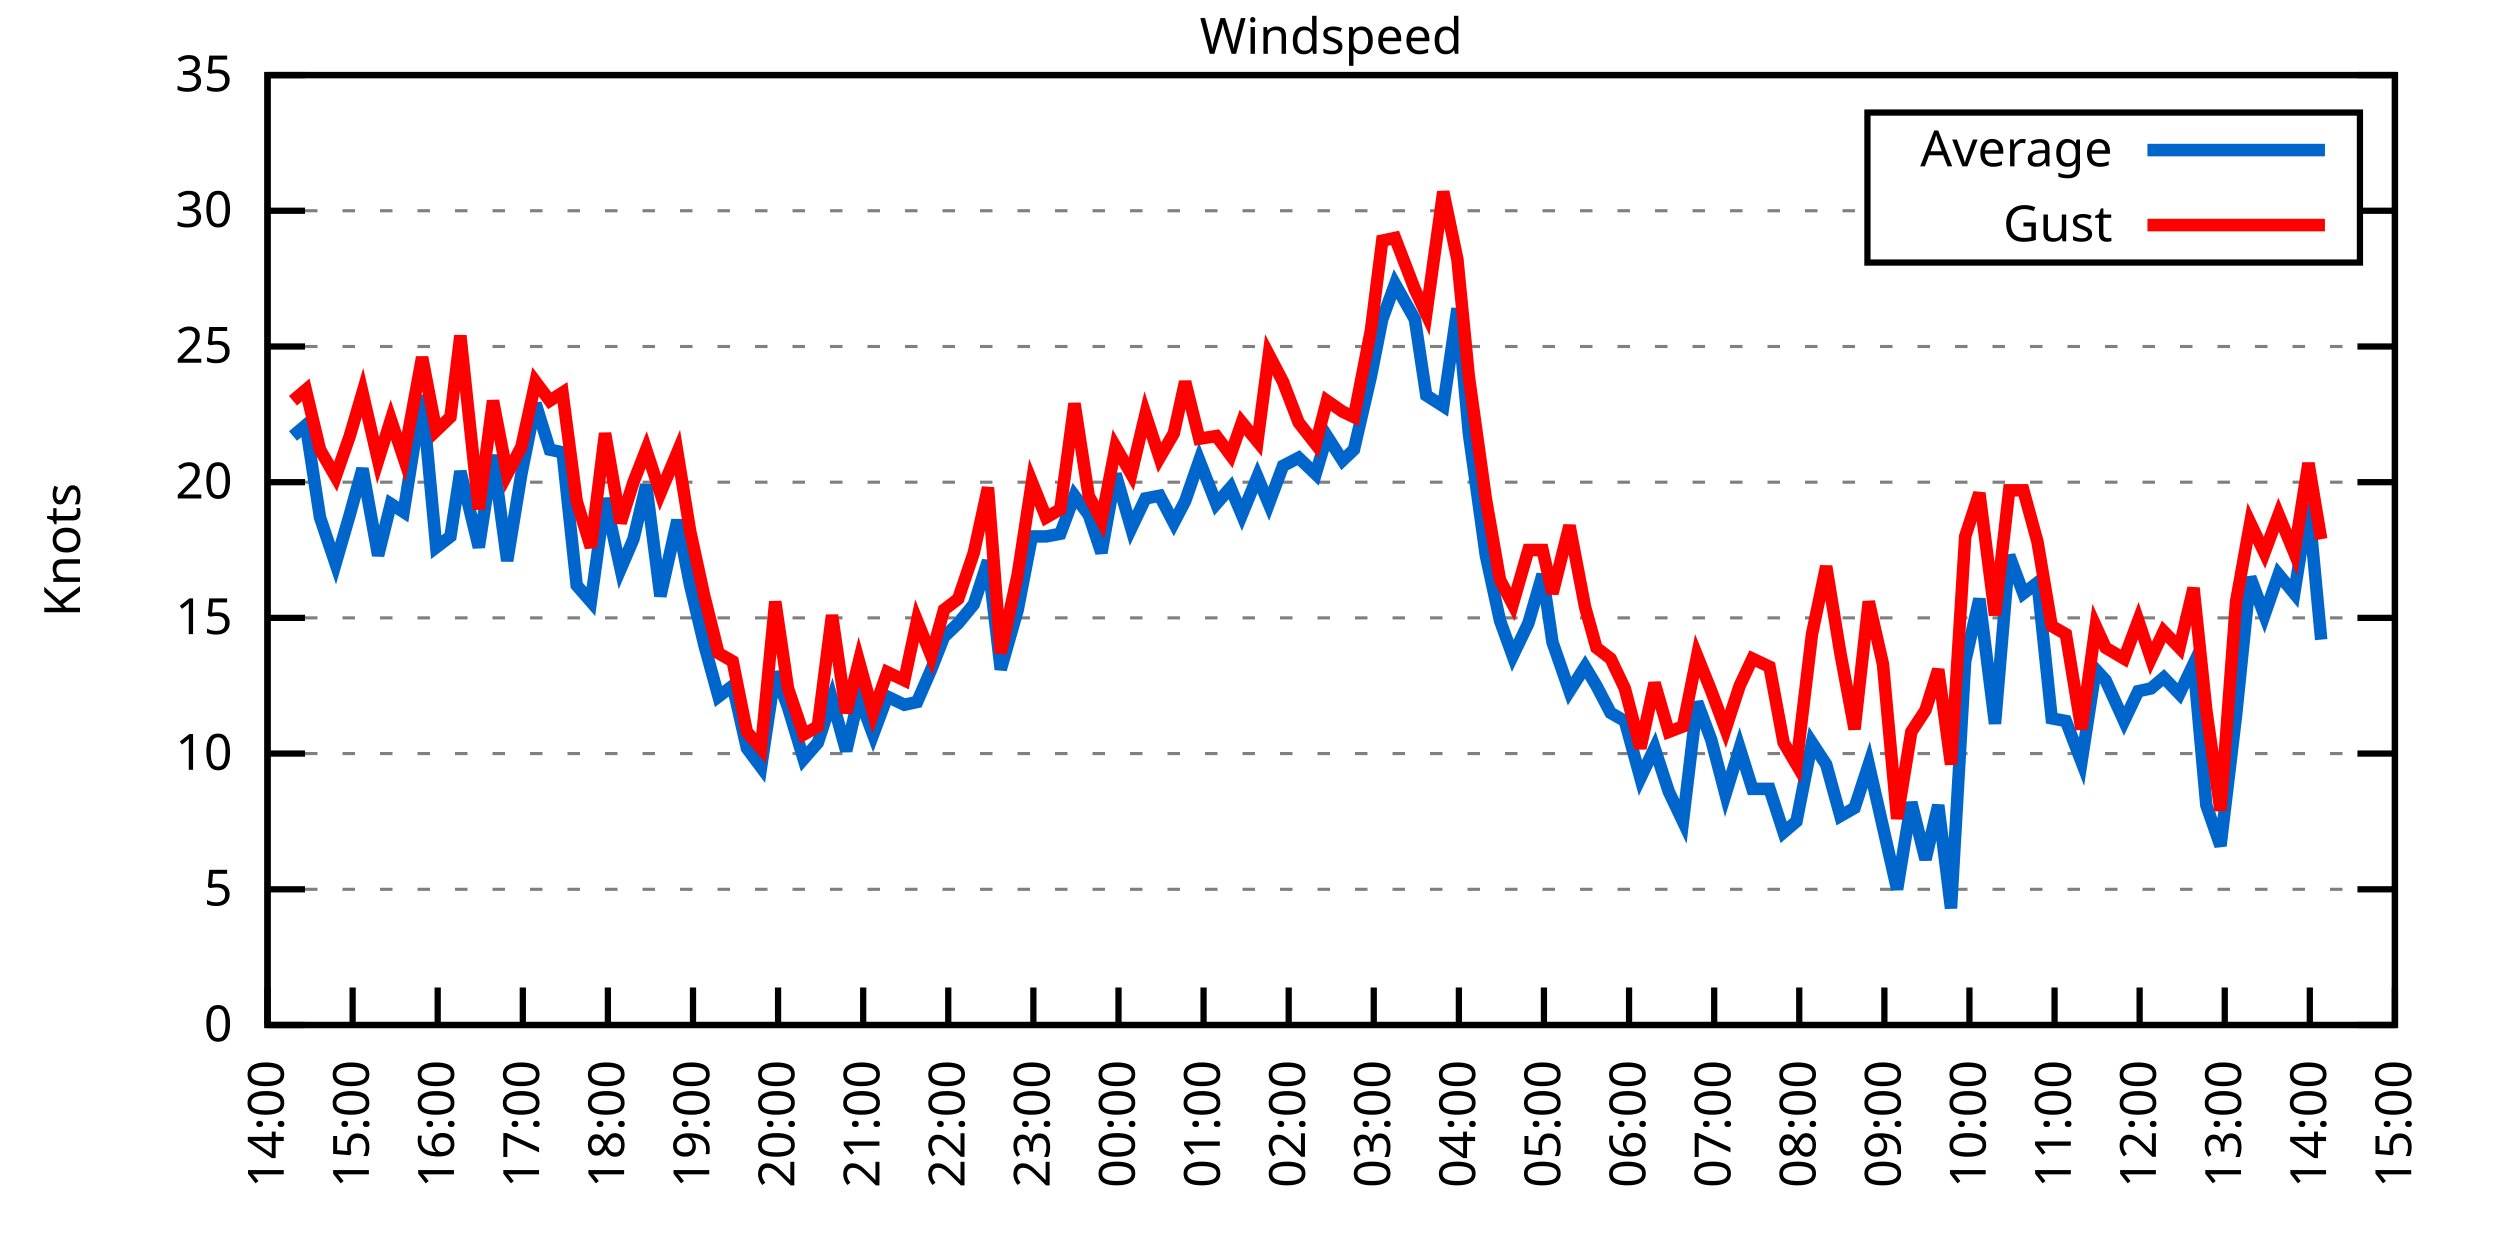
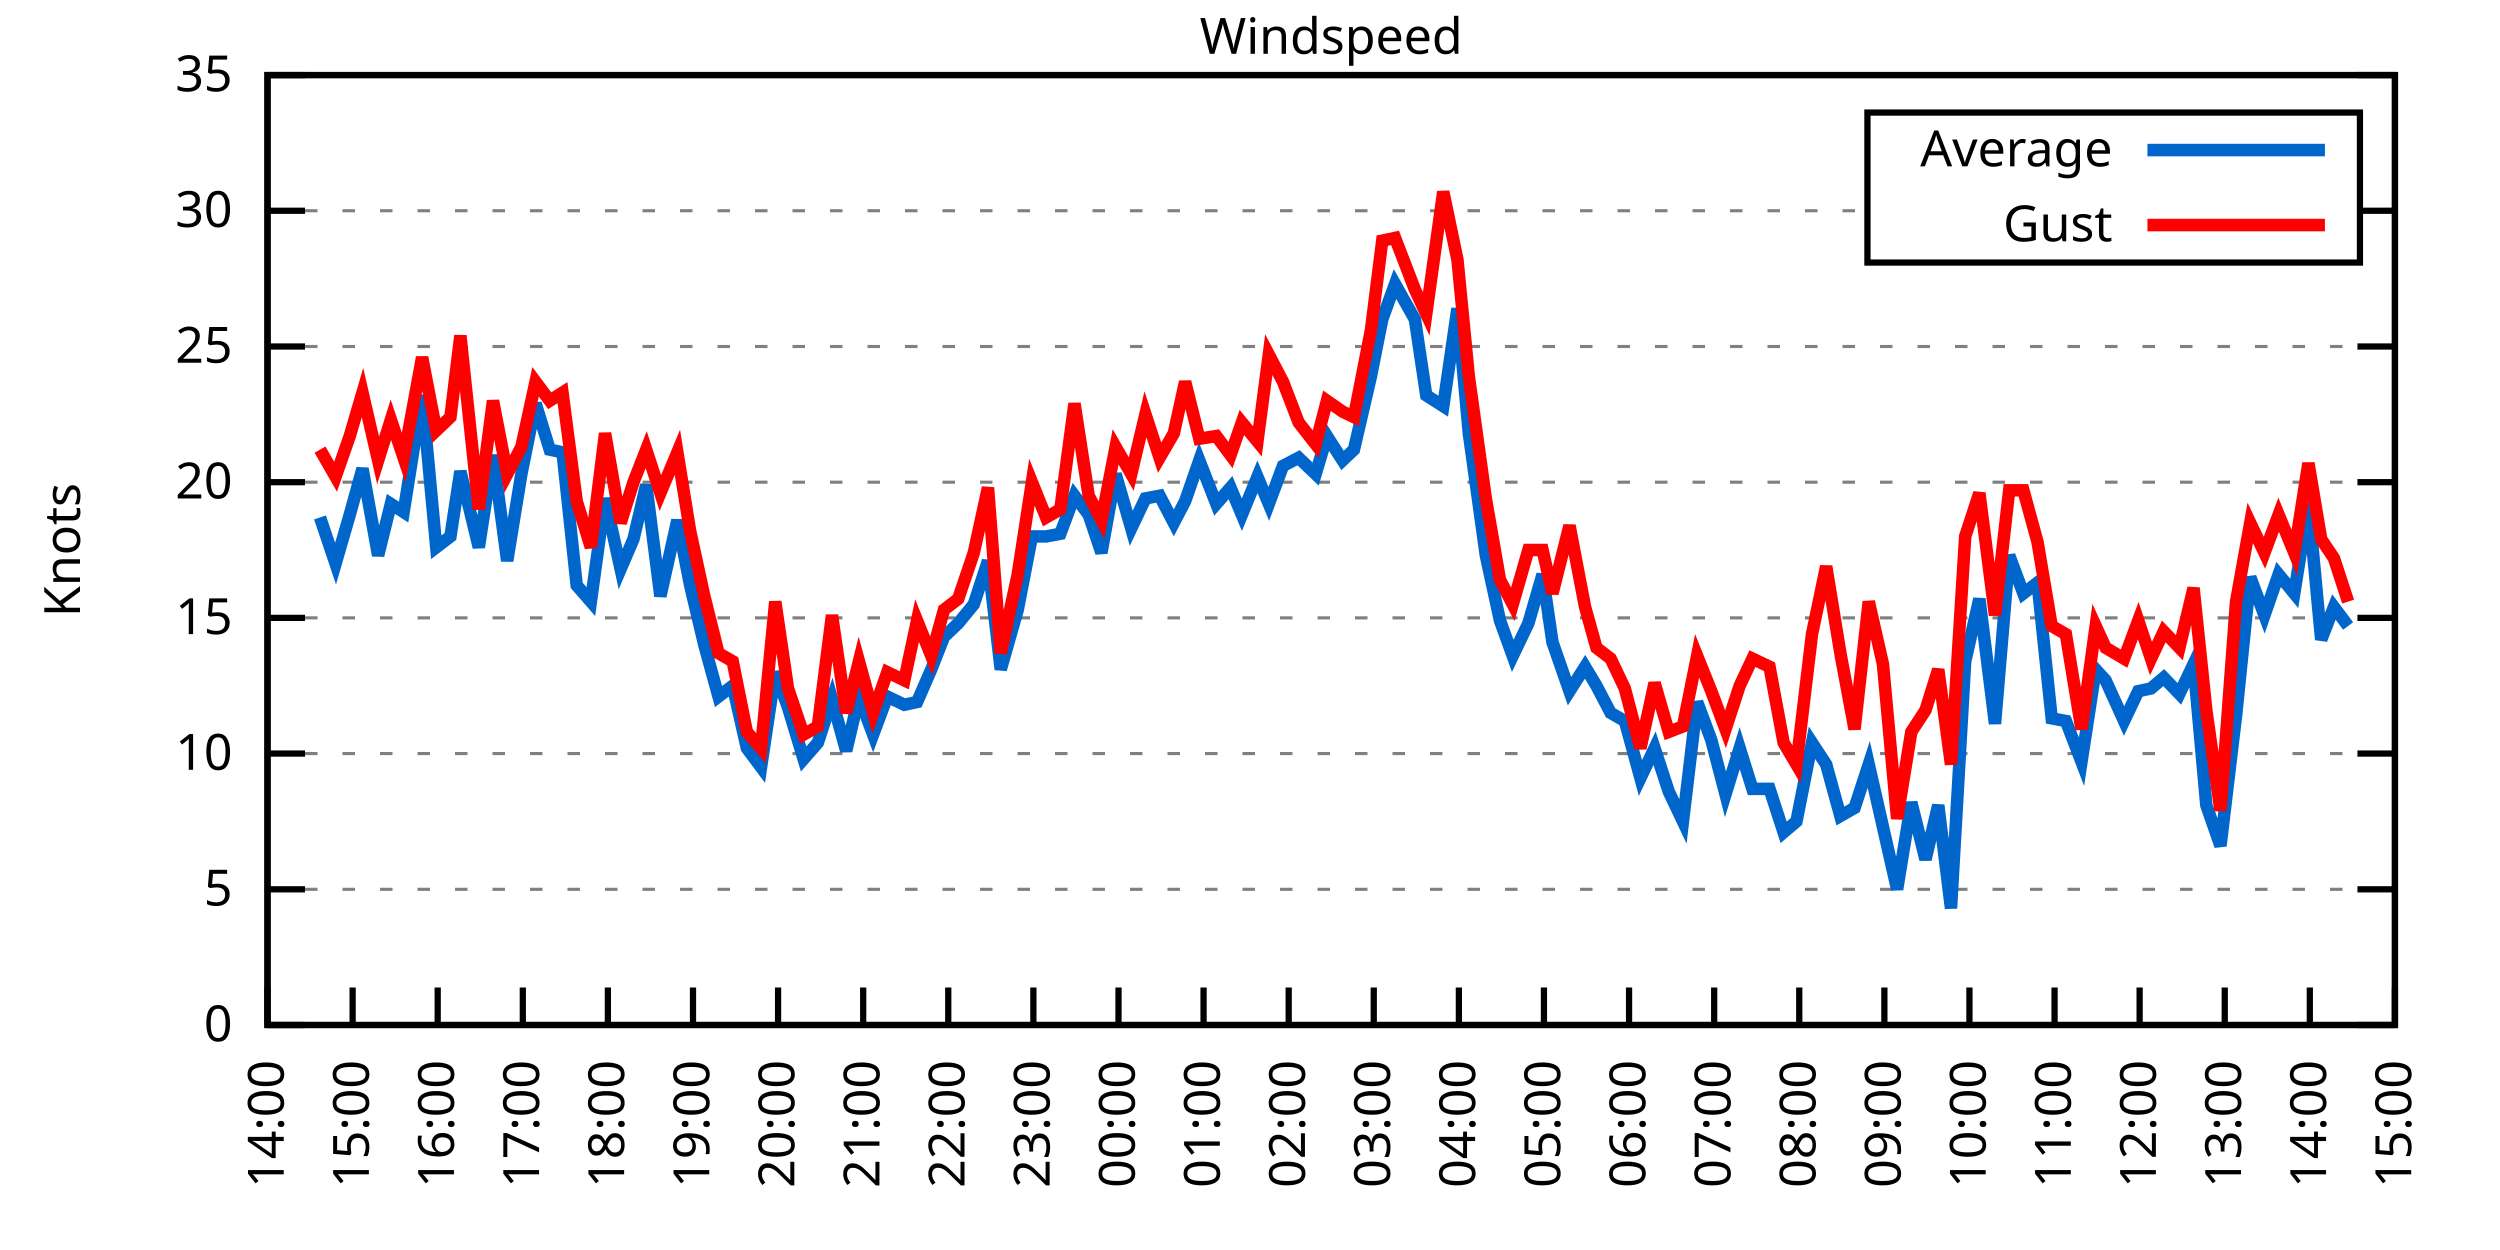
<svg xmlns="http://www.w3.org/2000/svg" xmlns:xlink="http://www.w3.org/1999/xlink" width="400" height="200" viewBox="0 0 400 200">
  <g id="gnuplot_canvas">
    <rect x="0" y="0" width="400" height="200" fill="none" />
    <defs>
      <circle id="gpDot" r="0.5" stroke-width="0.5" stroke="currentColor" />
      <path id="gpPt0" stroke-width="0.333" stroke="currentColor" d="M-1,0 h2 M0,-1 v2" />
      <path id="gpPt1" stroke-width="0.333" stroke="currentColor" d="M-1,-1 L1,1 M1,-1 L-1,1" />
      <path id="gpPt2" stroke-width="0.333" stroke="currentColor" d="M-1,0 L1,0 M0,-1 L0,1 M-1,-1 L1,1 M-1,1 L1,-1" />
      <rect id="gpPt3" stroke-width="0.333" stroke="currentColor" x="-1" y="-1" width="2" height="2" />
      <rect id="gpPt4" stroke-width="0.333" stroke="currentColor" fill="currentColor" x="-1" y="-1" width="2" height="2" />
      <circle id="gpPt5" stroke-width="0.333" stroke="currentColor" cx="0" cy="0" r="1" />
      <use xlink:href="#gpPt5" id="gpPt6" fill="currentColor" stroke="none" />
      <path id="gpPt7" stroke-width="0.333" stroke="currentColor" d="M0,-1.33 L-1.33,0.67 L1.33,0.67 z" />
      <use xlink:href="#gpPt7" id="gpPt8" fill="currentColor" stroke="none" />
      <use xlink:href="#gpPt7" id="gpPt9" stroke="currentColor" transform="rotate(180)" />
      <use xlink:href="#gpPt9" id="gpPt10" fill="currentColor" stroke="none" />
      <use xlink:href="#gpPt3" id="gpPt11" stroke="currentColor" transform="rotate(45)" />
      <use xlink:href="#gpPt11" id="gpPt12" fill="currentColor" stroke="none" />
      <path id="gpPt13" stroke-width="0.333" stroke="currentColor" d="M0,1.330 L1.265,0.411 L0.782,-1.067 L-0.782,-1.076 L-1.265,0.411 z" />
      <use xlink:href="#gpPt13" id="gpPt14" fill="currentColor" stroke="none" />
      <filter id="textbox" filterUnits="objectBoundingBox" x="0" y="0" height="1" width="1">
        <feFlood flood-color="white" flood-opacity="1" result="bgnd" />
        <feComposite in="SourceGraphic" in2="bgnd" operator="atop" />
      </filter>
      <filter id="greybox" filterUnits="objectBoundingBox" x="0" y="0" height="1" width="1">
        <feFlood flood-color="lightgrey" flood-opacity="1" result="grey" />
        <feComposite in="SourceGraphic" in2="grey" operator="atop" />
      </filter>
    </defs>
    <g fill="none" color="white" stroke="currentColor" stroke-width="1.00" stroke-linecap="butt" stroke-linejoin="miter">
</g>
    <g fill="none" color="black" stroke="currentColor" stroke-width="1.00" stroke-linecap="butt" stroke-linejoin="miter">
      <g stroke="none" shape-rendering="crispEdges">
        <polygon fill="rgb(255, 255, 255)" points="42.80,164.00 383.18,164.00 383.18,12.02 42.80,12.02 " />
      </g>
    </g>
    <g fill="none" color="black" stroke="currentColor" stroke-width="1.00" stroke-linecap="butt" stroke-linejoin="miter">
</g>
    <g fill="none" color="black" stroke="black" stroke-width="0.50" stroke-linecap="butt" stroke-linejoin="miter">
</g>
    <g fill="none" color="gray" stroke="currentColor" stroke-width="0.50" stroke-linecap="butt" stroke-linejoin="miter">
      <path stroke="gray" stroke-dasharray="2,4" class="gridline" d="M42.80,164.00 L383.19,164.00  " />
    </g>
    <g fill="none" color="gray" stroke="gray" stroke-width="1.00" stroke-linecap="butt" stroke-linejoin="miter">
</g>
    <g fill="none" color="black" stroke="currentColor" stroke-width="1.00" stroke-linecap="butt" stroke-linejoin="miter">
      <path stroke="black" d="M42.80,164.00 L48.80,164.00 M383.19,164.00 L377.19,164.00  " />
      <g transform="translate(37.20,166.60)" stroke="none" fill="black" font-family="Sans" font-size="8.00" text-anchor="end">
        <text>
          <tspan font-family="Sans"> 0</tspan>
        </text>
      </g>
    </g>
    <g fill="none" color="black" stroke="currentColor" stroke-width="1.00" stroke-linecap="butt" stroke-linejoin="miter">
</g>
    <g fill="none" color="black" stroke="black" stroke-width="0.50" stroke-linecap="butt" stroke-linejoin="miter">
</g>
    <g fill="none" color="gray" stroke="currentColor" stroke-width="0.50" stroke-linecap="butt" stroke-linejoin="miter">
      <path stroke="gray" stroke-dasharray="2,4" class="gridline" d="M42.80,142.29 L383.19,142.29  " />
    </g>
    <g fill="none" color="gray" stroke="gray" stroke-width="1.00" stroke-linecap="butt" stroke-linejoin="miter">
</g>
    <g fill="none" color="black" stroke="currentColor" stroke-width="1.00" stroke-linecap="butt" stroke-linejoin="miter">
      <path stroke="black" d="M42.80,142.29 L48.80,142.29 M383.19,142.29 L377.19,142.29  " />
      <g transform="translate(37.20,144.89)" stroke="none" fill="black" font-family="Sans" font-size="8.00" text-anchor="end">
        <text>
          <tspan font-family="Sans"> 5</tspan>
        </text>
      </g>
    </g>
    <g fill="none" color="black" stroke="currentColor" stroke-width="1.00" stroke-linecap="butt" stroke-linejoin="miter">
</g>
    <g fill="none" color="black" stroke="black" stroke-width="0.50" stroke-linecap="butt" stroke-linejoin="miter">
</g>
    <g fill="none" color="gray" stroke="currentColor" stroke-width="0.50" stroke-linecap="butt" stroke-linejoin="miter">
      <path stroke="gray" stroke-dasharray="2,4" class="gridline" d="M42.80,120.57 L383.19,120.57  " />
    </g>
    <g fill="none" color="gray" stroke="gray" stroke-width="1.00" stroke-linecap="butt" stroke-linejoin="miter">
</g>
    <g fill="none" color="black" stroke="currentColor" stroke-width="1.00" stroke-linecap="butt" stroke-linejoin="miter">
      <path stroke="black" d="M42.80,120.57 L48.80,120.57 M383.19,120.57 L377.19,120.57  " />
      <g transform="translate(37.20,123.17)" stroke="none" fill="black" font-family="Sans" font-size="8.00" text-anchor="end">
        <text>
          <tspan font-family="Sans"> 10</tspan>
        </text>
      </g>
    </g>
    <g fill="none" color="black" stroke="currentColor" stroke-width="1.00" stroke-linecap="butt" stroke-linejoin="miter">
</g>
    <g fill="none" color="black" stroke="black" stroke-width="0.50" stroke-linecap="butt" stroke-linejoin="miter">
</g>
    <g fill="none" color="gray" stroke="currentColor" stroke-width="0.50" stroke-linecap="butt" stroke-linejoin="miter">
      <path stroke="gray" stroke-dasharray="2,4" class="gridline" d="M42.80,98.86 L383.19,98.86  " />
    </g>
    <g fill="none" color="gray" stroke="gray" stroke-width="1.00" stroke-linecap="butt" stroke-linejoin="miter">
</g>
    <g fill="none" color="black" stroke="currentColor" stroke-width="1.00" stroke-linecap="butt" stroke-linejoin="miter">
      <path stroke="black" d="M42.80,98.86 L48.80,98.86 M383.19,98.86 L377.19,98.86  " />
      <g transform="translate(37.20,101.46)" stroke="none" fill="black" font-family="Sans" font-size="8.00" text-anchor="end">
        <text>
          <tspan font-family="Sans"> 15</tspan>
        </text>
      </g>
    </g>
    <g fill="none" color="black" stroke="currentColor" stroke-width="1.00" stroke-linecap="butt" stroke-linejoin="miter">
</g>
    <g fill="none" color="black" stroke="black" stroke-width="0.50" stroke-linecap="butt" stroke-linejoin="miter">
</g>
    <g fill="none" color="gray" stroke="currentColor" stroke-width="0.50" stroke-linecap="butt" stroke-linejoin="miter">
      <path stroke="gray" stroke-dasharray="2,4" class="gridline" d="M42.80,77.15 L383.19,77.15  " />
    </g>
    <g fill="none" color="gray" stroke="gray" stroke-width="1.00" stroke-linecap="butt" stroke-linejoin="miter">
</g>
    <g fill="none" color="black" stroke="currentColor" stroke-width="1.00" stroke-linecap="butt" stroke-linejoin="miter">
      <path stroke="black" d="M42.80,77.15 L48.80,77.15 M383.19,77.15 L377.19,77.15  " />
      <g transform="translate(37.20,79.75)" stroke="none" fill="black" font-family="Sans" font-size="8.00" text-anchor="end">
        <text>
          <tspan font-family="Sans"> 20</tspan>
        </text>
      </g>
    </g>
    <g fill="none" color="black" stroke="currentColor" stroke-width="1.00" stroke-linecap="butt" stroke-linejoin="miter">
</g>
    <g fill="none" color="black" stroke="black" stroke-width="0.50" stroke-linecap="butt" stroke-linejoin="miter">
</g>
    <g fill="none" color="gray" stroke="currentColor" stroke-width="0.50" stroke-linecap="butt" stroke-linejoin="miter">
      <path stroke="gray" stroke-dasharray="2,4" class="gridline" d="M42.80,55.44 L383.19,55.44  " />
    </g>
    <g fill="none" color="gray" stroke="gray" stroke-width="1.00" stroke-linecap="butt" stroke-linejoin="miter">
</g>
    <g fill="none" color="black" stroke="currentColor" stroke-width="1.00" stroke-linecap="butt" stroke-linejoin="miter">
      <path stroke="black" d="M42.80,55.44 L48.80,55.44 M383.19,55.44 L377.19,55.44  " />
      <g transform="translate(37.20,58.04)" stroke="none" fill="black" font-family="Sans" font-size="8.00" text-anchor="end">
        <text>
          <tspan font-family="Sans"> 25</tspan>
        </text>
      </g>
    </g>
    <g fill="none" color="black" stroke="currentColor" stroke-width="1.00" stroke-linecap="butt" stroke-linejoin="miter">
</g>
    <g fill="none" color="black" stroke="black" stroke-width="0.50" stroke-linecap="butt" stroke-linejoin="miter">
</g>
    <g fill="none" color="gray" stroke="currentColor" stroke-width="0.50" stroke-linecap="butt" stroke-linejoin="miter">
      <path stroke="gray" stroke-dasharray="2,4" class="gridline" d="M42.80,33.72 L298.79,33.72 M377.59,33.72 L383.19,33.72  " />
    </g>
    <g fill="none" color="gray" stroke="gray" stroke-width="1.00" stroke-linecap="butt" stroke-linejoin="miter">
</g>
    <g fill="none" color="black" stroke="currentColor" stroke-width="1.00" stroke-linecap="butt" stroke-linejoin="miter">
      <path stroke="black" d="M42.80,33.72 L48.80,33.72 M383.19,33.72 L377.19,33.72  " />
      <g transform="translate(37.20,36.32)" stroke="none" fill="black" font-family="Sans" font-size="8.00" text-anchor="end">
        <text>
          <tspan font-family="Sans"> 30</tspan>
        </text>
      </g>
    </g>
    <g fill="none" color="black" stroke="currentColor" stroke-width="1.00" stroke-linecap="butt" stroke-linejoin="miter">
</g>
    <g fill="none" color="black" stroke="black" stroke-width="0.50" stroke-linecap="butt" stroke-linejoin="miter">
</g>
    <g fill="none" color="gray" stroke="currentColor" stroke-width="0.50" stroke-linecap="butt" stroke-linejoin="miter">
      <path stroke="gray" stroke-dasharray="2,4" class="gridline" d="M42.80,12.01 L383.19,12.01  " />
    </g>
    <g fill="none" color="gray" stroke="gray" stroke-width="1.00" stroke-linecap="butt" stroke-linejoin="miter">
</g>
    <g fill="none" color="black" stroke="currentColor" stroke-width="1.00" stroke-linecap="butt" stroke-linejoin="miter">
      <path stroke="black" d="M42.80,12.01 L48.80,12.01 M383.19,12.01 L377.19,12.01  " />
      <g transform="translate(37.20,14.61)" stroke="none" fill="black" font-family="Sans" font-size="8.00" text-anchor="end">
        <text>
          <tspan font-family="Sans"> 35</tspan>
        </text>
      </g>
    </g>
    <g fill="none" color="black" stroke="currentColor" stroke-width="1.00" stroke-linecap="butt" stroke-linejoin="miter">
      <path stroke="black" d="M42.80,164.00 L42.80,158.00  " />
      <g transform="translate(45.40,169.60) rotate(270.00)" stroke="none" fill="black" font-family="Sans" font-size="8.00" text-anchor="end">
        <text>
          <tspan font-family="Sans">14:00</tspan>
        </text>
      </g>
    </g>
    <g fill="none" color="black" stroke="currentColor" stroke-width="1.00" stroke-linecap="butt" stroke-linejoin="miter">
      <path stroke="black" d="M56.42,164.00 L56.42,158.00  " />
      <g transform="translate(59.02,169.60) rotate(270.00)" stroke="none" fill="black" font-family="Sans" font-size="8.00" text-anchor="end">
        <text>
          <tspan font-family="Sans">15:00</tspan>
        </text>
      </g>
    </g>
    <g fill="none" color="black" stroke="currentColor" stroke-width="1.00" stroke-linecap="butt" stroke-linejoin="miter">
      <path stroke="black" d="M70.03,164.00 L70.03,158.00  " />
      <g transform="translate(72.63,169.60) rotate(270.00)" stroke="none" fill="black" font-family="Sans" font-size="8.00" text-anchor="end">
        <text>
          <tspan font-family="Sans">16:00</tspan>
        </text>
      </g>
    </g>
    <g fill="none" color="black" stroke="currentColor" stroke-width="1.00" stroke-linecap="butt" stroke-linejoin="miter">
      <path stroke="black" d="M83.65,164.00 L83.65,158.00  " />
      <g transform="translate(86.25,169.60) rotate(270.00)" stroke="none" fill="black" font-family="Sans" font-size="8.00" text-anchor="end">
        <text>
          <tspan font-family="Sans">17:00</tspan>
        </text>
      </g>
    </g>
    <g fill="none" color="black" stroke="currentColor" stroke-width="1.00" stroke-linecap="butt" stroke-linejoin="miter">
      <path stroke="black" d="M97.26,164.00 L97.26,158.00  " />
      <g transform="translate(99.86,169.60) rotate(270.00)" stroke="none" fill="black" font-family="Sans" font-size="8.00" text-anchor="end">
        <text>
          <tspan font-family="Sans">18:00</tspan>
        </text>
      </g>
    </g>
    <g fill="none" color="black" stroke="currentColor" stroke-width="1.00" stroke-linecap="butt" stroke-linejoin="miter">
      <path stroke="black" d="M110.88,164.00 L110.88,158.00  " />
      <g transform="translate(113.48,169.60) rotate(270.00)" stroke="none" fill="black" font-family="Sans" font-size="8.00" text-anchor="end">
        <text>
          <tspan font-family="Sans">19:00</tspan>
        </text>
      </g>
    </g>
    <g fill="none" color="black" stroke="currentColor" stroke-width="1.00" stroke-linecap="butt" stroke-linejoin="miter">
      <path stroke="black" d="M124.49,164.00 L124.49,158.00  " />
      <g transform="translate(127.09,169.60) rotate(270.00)" stroke="none" fill="black" font-family="Sans" font-size="8.00" text-anchor="end">
        <text>
          <tspan font-family="Sans">20:00</tspan>
        </text>
      </g>
    </g>
    <g fill="none" color="black" stroke="currentColor" stroke-width="1.00" stroke-linecap="butt" stroke-linejoin="miter">
      <path stroke="black" d="M138.11,164.00 L138.11,158.00  " />
      <g transform="translate(140.71,169.60) rotate(270.00)" stroke="none" fill="black" font-family="Sans" font-size="8.00" text-anchor="end">
        <text>
          <tspan font-family="Sans">21:00</tspan>
        </text>
      </g>
    </g>
    <g fill="none" color="black" stroke="currentColor" stroke-width="1.00" stroke-linecap="butt" stroke-linejoin="miter">
      <path stroke="black" d="M151.72,164.00 L151.72,158.00  " />
      <g transform="translate(154.32,169.60) rotate(270.00)" stroke="none" fill="black" font-family="Sans" font-size="8.00" text-anchor="end">
        <text>
          <tspan font-family="Sans">22:00</tspan>
        </text>
      </g>
    </g>
    <g fill="none" color="black" stroke="currentColor" stroke-width="1.00" stroke-linecap="butt" stroke-linejoin="miter">
      <path stroke="black" d="M165.34,164.00 L165.34,158.00  " />
      <g transform="translate(167.94,169.60) rotate(270.00)" stroke="none" fill="black" font-family="Sans" font-size="8.00" text-anchor="end">
        <text>
          <tspan font-family="Sans">23:00</tspan>
        </text>
      </g>
    </g>
    <g fill="none" color="black" stroke="currentColor" stroke-width="1.00" stroke-linecap="butt" stroke-linejoin="miter">
      <path stroke="black" d="M178.96,164.00 L178.96,158.00  " />
      <g transform="translate(181.56,169.60) rotate(270.00)" stroke="none" fill="black" font-family="Sans" font-size="8.00" text-anchor="end">
        <text>
          <tspan font-family="Sans">00:00</tspan>
        </text>
      </g>
    </g>
    <g fill="none" color="black" stroke="currentColor" stroke-width="1.00" stroke-linecap="butt" stroke-linejoin="miter">
      <path stroke="black" d="M192.57,164.00 L192.57,158.00  " />
      <g transform="translate(195.17,169.60) rotate(270.00)" stroke="none" fill="black" font-family="Sans" font-size="8.00" text-anchor="end">
        <text>
          <tspan font-family="Sans">01:00</tspan>
        </text>
      </g>
    </g>
    <g fill="none" color="black" stroke="currentColor" stroke-width="1.00" stroke-linecap="butt" stroke-linejoin="miter">
      <path stroke="black" d="M206.19,164.00 L206.19,158.00  " />
      <g transform="translate(208.79,169.60) rotate(270.00)" stroke="none" fill="black" font-family="Sans" font-size="8.00" text-anchor="end">
        <text>
          <tspan font-family="Sans">02:00</tspan>
        </text>
      </g>
    </g>
    <g fill="none" color="black" stroke="currentColor" stroke-width="1.00" stroke-linecap="butt" stroke-linejoin="miter">
      <path stroke="black" d="M219.80,164.00 L219.80,158.00  " />
      <g transform="translate(222.40,169.60) rotate(270.00)" stroke="none" fill="black" font-family="Sans" font-size="8.00" text-anchor="end">
        <text>
          <tspan font-family="Sans">03:00</tspan>
        </text>
      </g>
    </g>
    <g fill="none" color="black" stroke="currentColor" stroke-width="1.00" stroke-linecap="butt" stroke-linejoin="miter">
      <path stroke="black" d="M233.42,164.00 L233.42,158.00  " />
      <g transform="translate(236.02,169.60) rotate(270.00)" stroke="none" fill="black" font-family="Sans" font-size="8.00" text-anchor="end">
        <text>
          <tspan font-family="Sans">04:00</tspan>
        </text>
      </g>
    </g>
    <g fill="none" color="black" stroke="currentColor" stroke-width="1.00" stroke-linecap="butt" stroke-linejoin="miter">
      <path stroke="black" d="M247.03,164.00 L247.03,158.00  " />
      <g transform="translate(249.63,169.60) rotate(270.00)" stroke="none" fill="black" font-family="Sans" font-size="8.00" text-anchor="end">
        <text>
          <tspan font-family="Sans">05:00</tspan>
        </text>
      </g>
    </g>
    <g fill="none" color="black" stroke="currentColor" stroke-width="1.00" stroke-linecap="butt" stroke-linejoin="miter">
      <path stroke="black" d="M260.65,164.00 L260.65,158.00  " />
      <g transform="translate(263.25,169.60) rotate(270.00)" stroke="none" fill="black" font-family="Sans" font-size="8.00" text-anchor="end">
        <text>
          <tspan font-family="Sans">06:00</tspan>
        </text>
      </g>
    </g>
    <g fill="none" color="black" stroke="currentColor" stroke-width="1.00" stroke-linecap="butt" stroke-linejoin="miter">
      <path stroke="black" d="M274.27,164.00 L274.27,158.00  " />
      <g transform="translate(276.87,169.60) rotate(270.00)" stroke="none" fill="black" font-family="Sans" font-size="8.00" text-anchor="end">
        <text>
          <tspan font-family="Sans">07:00</tspan>
        </text>
      </g>
    </g>
    <g fill="none" color="black" stroke="currentColor" stroke-width="1.00" stroke-linecap="butt" stroke-linejoin="miter">
      <path stroke="black" d="M287.88,164.00 L287.88,158.00  " />
      <g transform="translate(290.48,169.60) rotate(270.00)" stroke="none" fill="black" font-family="Sans" font-size="8.00" text-anchor="end">
        <text>
          <tspan font-family="Sans">08:00</tspan>
        </text>
      </g>
    </g>
    <g fill="none" color="black" stroke="currentColor" stroke-width="1.00" stroke-linecap="butt" stroke-linejoin="miter">
      <path stroke="black" d="M301.50,164.00 L301.50,158.00  " />
      <g transform="translate(304.10,169.60) rotate(270.00)" stroke="none" fill="black" font-family="Sans" font-size="8.00" text-anchor="end">
        <text>
          <tspan font-family="Sans">09:00</tspan>
        </text>
      </g>
    </g>
    <g fill="none" color="black" stroke="currentColor" stroke-width="1.00" stroke-linecap="butt" stroke-linejoin="miter">
      <path stroke="black" d="M315.11,164.00 L315.11,158.00  " />
      <g transform="translate(317.71,169.60) rotate(270.00)" stroke="none" fill="black" font-family="Sans" font-size="8.00" text-anchor="end">
        <text>
          <tspan font-family="Sans">10:00</tspan>
        </text>
      </g>
    </g>
    <g fill="none" color="black" stroke="currentColor" stroke-width="1.00" stroke-linecap="butt" stroke-linejoin="miter">
      <path stroke="black" d="M328.73,164.00 L328.73,158.00  " />
      <g transform="translate(331.33,169.60) rotate(270.00)" stroke="none" fill="black" font-family="Sans" font-size="8.00" text-anchor="end">
        <text>
          <tspan font-family="Sans">11:00</tspan>
        </text>
      </g>
    </g>
    <g fill="none" color="black" stroke="currentColor" stroke-width="1.00" stroke-linecap="butt" stroke-linejoin="miter">
      <path stroke="black" d="M342.34,164.00 L342.34,158.00  " />
      <g transform="translate(344.94,169.60) rotate(270.00)" stroke="none" fill="black" font-family="Sans" font-size="8.00" text-anchor="end">
        <text>
          <tspan font-family="Sans">12:00</tspan>
        </text>
      </g>
    </g>
    <g fill="none" color="black" stroke="currentColor" stroke-width="1.00" stroke-linecap="butt" stroke-linejoin="miter">
      <path stroke="black" d="M355.96,164.00 L355.96,158.00  " />
      <g transform="translate(358.56,169.60) rotate(270.00)" stroke="none" fill="black" font-family="Sans" font-size="8.00" text-anchor="end">
        <text>
          <tspan font-family="Sans">13:00</tspan>
        </text>
      </g>
    </g>
    <g fill="none" color="black" stroke="currentColor" stroke-width="1.00" stroke-linecap="butt" stroke-linejoin="miter">
      <path stroke="black" d="M369.57,164.00 L369.57,158.00  " />
      <g transform="translate(372.17,169.60) rotate(270.00)" stroke="none" fill="black" font-family="Sans" font-size="8.00" text-anchor="end">
        <text>
          <tspan font-family="Sans">14:00</tspan>
        </text>
      </g>
    </g>
    <g fill="none" color="black" stroke="currentColor" stroke-width="1.00" stroke-linecap="butt" stroke-linejoin="miter">
      <path stroke="black" d="M383.19,164.00 L383.19,158.00  " />
      <g transform="translate(385.79,169.60) rotate(270.00)" stroke="none" fill="black" font-family="Sans" font-size="8.00" text-anchor="end">
        <text>
          <tspan font-family="Sans">15:00</tspan>
        </text>
      </g>
    </g>
    <g fill="none" color="black" stroke="currentColor" stroke-width="1.00" stroke-linecap="butt" stroke-linejoin="miter">
</g>
    <g fill="none" color="black" stroke="currentColor" stroke-width="1.00" stroke-linecap="butt" stroke-linejoin="miter">
      <path stroke="black" d="M42.80,12.01 L42.80,164.00 L383.19,164.00 L383.19,12.01 L42.80,12.01 Z  " />
    </g>
    <g fill="none" color="black" stroke="currentColor" stroke-width="1.00" stroke-linecap="butt" stroke-linejoin="miter">
</g>
    <g fill="none" color="black" stroke="currentColor" stroke-width="1.00" stroke-linecap="butt" stroke-linejoin="miter">
      <path stroke="black" d="M298.79,42.01 L298.79,18.01 L377.59,18.01 L377.59,42.01 L298.79,42.01 Z  " />
    </g>
    <g id="Windspeed_plot_1">
      <g fill="none" color="white" stroke="black" stroke-width="2.00" stroke-linecap="butt" stroke-linejoin="miter">
</g>
      <g fill="none" color="black" stroke="currentColor" stroke-width="2.00" stroke-linecap="butt" stroke-linejoin="miter">
        <g transform="translate(337.99,26.61)" stroke="none" fill="black" font-family="Sans" font-size="8.00" text-anchor="end">
          <text>
            <tspan font-family="Sans">Average</tspan>
          </text>
        </g>
      </g>
      <g fill="none" color="black" stroke="currentColor" stroke-width="2.00" stroke-linecap="butt" stroke-linejoin="miter">
-         <path stroke="rgb(  0, 102, 204)" d="M343.59,24.01 L371.99,24.01 M46.88,69.77 L48.93,68.03 L51.20,82.79 L53.69,90.18 L55.96,82.36 L58.00,74.98   L60.50,88.87 L62.54,80.62 L64.58,81.93 L67.54,63.25 L69.80,87.57 L72.07,85.83 L73.66,75.41 L76.61,87.57   L78.88,72.81 L81.15,89.74 L83.42,75.85 L85.69,64.56 L87.96,71.94 L90.00,72.37 L92.27,93.65 L94.54,96.26   L96.81,79.75 L99.30,91.04 L101.35,86.27 L103.39,77.58 L105.66,95.39 L108.38,83.23 L110.42,93.65 L112.69,103.20   L114.96,111.45 L117.23,109.72 L119.50,119.71 L121.77,122.75 L124.04,107.55 L126.08,113.19 L128.58,121.44 L130.85,118.84   L133.12,111.89 L135.39,120.14 L137.43,111.45 L139.70,117.53 L141.97,111.45 L144.69,112.76 L146.73,112.32 L149.00,107.11   L151.04,101.90 L153.31,99.73 L155.81,96.69 L158.08,89.74 L160.12,107.11 L162.84,97.56 L165.11,85.83 L167.38,85.83   L169.65,85.40 L171.92,79.32 L174.19,82.36 L176.23,88.44 L178.50,75.85 L181.00,84.53 L183.27,79.75 L185.54,79.32   L187.81,83.66 L189.62,80.19 L191.89,73.67 L194.61,80.62 L196.88,78.02 L198.70,82.36 L201.19,76.28 L203.01,80.62   L205.28,74.54 L207.78,73.24 L210.50,75.85 L212.31,69.77 L214.81,73.67 L216.63,71.94 L219.35,60.21 L221.16,51.09   L223.21,45.45 L226.38,51.09 L228.20,63.25 L230.92,64.99 L233.19,49.36 L235.01,69.33 L237.73,88.87 L240.00,99.30   L242.04,104.94 L244.54,99.73 L246.81,91.91 L248.40,102.77 L251.12,110.59 L253.61,106.68 L255.43,109.72 L257.70,114.06   L259.97,115.36 L262.47,124.48 L264.73,119.71 L267.00,126.65 L269.27,131.43 L271.54,112.32 L273.81,118.40 L276.08,127.09   L278.35,119.71 L280.39,126.22 L283.12,126.22 L285.38,133.17 L287.43,131.43 L289.92,118.84 L292.19,122.31 L294.46,130.56   L296.73,129.26 L299.00,122.31 L301.27,132.30 L303.54,142.29 L305.81,128.39 L308.08,137.51 L310.12,128.83 L312.16,145.33   L314.43,105.81 L316.70,95.82 L319.20,115.80 L321.47,88.87 L323.74,94.95 L326.00,93.22 L328.27,114.93 L330.54,115.36   L333.04,121.88 L335.31,107.11 L336.90,108.85 L339.85,115.36 L342.12,110.59 L344.16,110.15 L346.20,108.42 L348.70,111.02   L350.97,106.24 L353.01,128.83 L355.28,135.34 L357.77,114.49 L360.04,92.35 L362.31,98.43 L364.58,91.91 L367.08,94.95   L369.35,80.62 L371.39,102.34  " />
+         <path stroke="rgb(  0, 102, 204)" d="M343.59,24.01 L371.99,24.01 M51.20,82.79 L53.69,90.18 L55.96,82.36 L58.00,74.98 L60.50,88.87 L62.54,80.62   L64.58,81.93 L67.54,63.25 L69.80,87.57 L72.07,85.83 L73.66,75.41 L76.61,87.57 L78.88,72.81 L81.15,89.74   L83.42,75.85 L85.69,64.56 L87.96,71.94 L90.00,72.37 L92.27,93.65 L94.54,96.26 L96.81,79.75 L99.30,91.04   L101.35,86.27 L103.39,77.58 L105.66,95.39 L108.38,83.23 L110.42,93.65 L112.69,103.20 L114.96,111.45 L117.23,109.72   L119.50,119.71 L121.77,122.75 L124.04,107.55 L126.08,113.19 L128.58,121.44 L130.85,118.84 L133.12,111.89 L135.39,120.14   L137.43,111.45 L139.70,117.53 L141.97,111.45 L144.69,112.76 L146.73,112.32 L149.00,107.11 L151.04,101.90 L153.31,99.73   L155.81,96.69 L158.08,89.74 L160.12,107.11 L162.84,97.56 L165.11,85.83 L167.38,85.83 L169.65,85.40 L171.92,79.32   L174.19,82.36 L176.23,88.44 L178.50,75.85 L181.00,84.53 L183.27,79.75 L185.54,79.32 L187.81,83.66 L189.62,80.19   L191.89,73.67 L194.61,80.62 L196.88,78.02 L198.70,82.36 L201.19,76.28 L203.01,80.62 L205.28,74.54 L207.78,73.24   L210.50,75.85 L212.31,69.77 L214.81,73.67 L216.63,71.94 L219.35,60.21 L221.16,51.09 L223.21,45.45 L226.38,51.09   L228.20,63.25 L230.92,64.99 L233.19,49.36 L235.01,69.33 L237.73,88.87 L240.00,99.30 L242.04,104.94 L244.54,99.73   L246.81,91.91 L248.40,102.77 L251.12,110.59 L253.61,106.68 L255.43,109.72 L257.70,114.06 L259.97,115.36 L262.47,124.48   L264.73,119.71 L267.00,126.65 L269.27,131.43 L271.54,112.32 L273.81,118.40 L276.08,127.09 L278.35,119.71 L280.39,126.22   L283.12,126.22 L285.38,133.17 L287.43,131.43 L289.92,118.84 L292.19,122.31 L294.46,130.56 L296.73,129.26 L299.00,122.31   L301.27,132.30 L303.54,142.29 L305.81,128.39 L308.08,137.51 L310.12,128.83 L312.16,145.33 L314.43,105.81 L316.70,95.82   L319.20,115.80 L321.47,88.87 L323.74,94.95 L326.00,93.22 L328.27,114.93 L330.54,115.36 L333.04,121.88 L335.31,107.11   L336.90,108.85 L339.85,115.36 L342.12,110.59 L344.16,110.15 L346.20,108.42 L348.70,111.02 L350.97,106.24 L353.01,128.83   L355.28,135.34 L357.77,114.49 L360.04,92.35 L362.31,98.43 L364.58,91.91 L367.08,94.95 L369.35,80.62 L371.39,102.34   L373.43,97.12 L375.70,100.16  " />
      </g>
    </g>
    <g id="Windspeed_plot_2">
      <g fill="none" color="black" stroke="currentColor" stroke-width="2.00" stroke-linecap="butt" stroke-linejoin="miter">
        <g transform="translate(337.99,38.61)" stroke="none" fill="black" font-family="Sans" font-size="8.00" text-anchor="end">
          <text>
            <tspan font-family="Sans">Gust</tspan>
          </text>
        </g>
      </g>
      <g fill="none" color="black" stroke="currentColor" stroke-width="2.00" stroke-linecap="butt" stroke-linejoin="miter">
-         <path stroke="rgb(255,   0,   0)" d="M343.59,36.01 L371.99,36.01 M46.88,64.12 L48.93,62.38 L51.20,71.94 L53.69,76.28 L55.96,69.77 L58.00,62.82   L60.50,73.67 L62.54,67.16 L64.58,73.24 L67.54,57.17 L69.80,68.90 L72.07,66.73 L73.66,53.70 L76.61,81.49   L78.88,64.12 L81.15,75.85 L83.42,71.50 L85.69,61.08 L87.96,64.12 L90.00,62.82 L92.27,80.19 L94.54,87.57   L96.81,69.33 L99.30,83.66 L101.35,77.15 L103.39,71.94 L105.66,78.89 L108.38,72.37 L110.42,84.97 L112.69,95.39   L114.96,104.51 L117.23,105.81 L119.50,117.10 L121.77,119.71 L124.04,96.26 L126.08,110.15 L128.58,117.53 L130.85,116.23   L133.12,98.43 L135.39,114.06 L137.43,105.81 L139.70,114.06 L141.97,107.55 L144.69,108.85 L146.73,99.30 L149.00,104.94   L151.04,97.56 L153.31,95.82 L155.81,88.44 L158.08,78.02 L160.12,104.51 L162.84,91.91 L165.11,77.15 L167.38,82.79   L169.65,81.49 L171.92,64.56 L174.19,79.32 L176.23,83.23 L178.50,71.50 L181.00,75.85 L183.27,66.29 L185.54,73.24   L187.81,69.33 L189.62,61.08 L191.89,70.20 L194.61,69.77 L196.88,72.81 L198.70,67.59 L201.19,70.63 L203.01,56.74   L205.28,61.08 L207.78,67.59 L210.50,71.07 L212.31,64.12 L214.81,65.86 L216.63,66.73 L219.35,52.83 L221.16,38.50   L223.21,38.07 L226.38,46.32 L228.20,50.22 L230.92,30.68 L233.19,41.54 L235.01,60.21 L237.73,79.75 L240.00,92.78   L242.04,96.69 L244.54,88.00 L246.81,88.00 L248.40,94.95 L251.12,84.10 L253.61,97.12 L255.43,103.64 L257.70,105.38   L259.97,110.15 L262.47,119.71 L264.73,109.28 L267.00,117.10 L269.27,116.23 L271.54,104.94 L273.81,110.59 L276.08,116.67   L278.35,109.72 L280.39,105.38 L283.12,106.68 L285.38,118.84 L287.43,122.31 L289.92,101.47 L292.19,90.61 L294.46,104.51   L296.73,116.67 L299.00,96.26 L301.27,106.24 L303.54,131.00 L305.81,117.10 L308.08,113.63 L310.12,107.11 L312.16,122.31   L314.43,85.83 L316.70,78.89 L319.20,98.43 L321.47,78.45 L323.74,78.45 L326.00,86.70 L328.27,100.16 L330.54,101.47   L333.04,116.67 L335.31,100.16 L336.90,103.64 L339.85,105.38 L342.12,99.30 L344.16,105.38 L346.20,101.03 L348.70,103.64   L350.97,94.08 L353.01,113.63 L355.28,129.69 L357.77,96.26 L360.04,83.66 L362.31,88.44 L364.58,82.36 L367.08,88.44   L369.35,74.11 L371.39,86.27  " />
+         <path stroke="rgb(255,   0,   0)" d="M343.59,36.01 L371.99,36.01 M51.20,71.94 L53.69,76.28 L55.96,69.77 L58.00,62.82 L60.50,73.67 L62.54,67.16   L64.58,73.24 L67.54,57.17 L69.80,68.90 L72.07,66.73 L73.66,53.70 L76.61,81.49 L78.88,64.12 L81.15,75.85   L83.42,71.50 L85.69,61.08 L87.96,64.12 L90.00,62.82 L92.27,80.19 L94.54,87.57 L96.81,69.33 L99.30,83.66   L101.35,77.15 L103.39,71.94 L105.66,78.89 L108.38,72.37 L110.42,84.97 L112.69,95.39 L114.96,104.51 L117.23,105.81   L119.50,117.10 L121.77,119.71 L124.04,96.26 L126.08,110.15 L128.58,117.53 L130.85,116.23 L133.12,98.43 L135.39,114.06   L137.43,105.81 L139.70,114.06 L141.97,107.55 L144.69,108.85 L146.73,99.30 L149.00,104.94 L151.04,97.56 L153.31,95.82   L155.81,88.44 L158.08,78.02 L160.12,104.51 L162.84,91.91 L165.11,77.15 L167.38,82.79 L169.65,81.49 L171.92,64.56   L174.19,79.32 L176.23,83.23 L178.50,71.50 L181.00,75.85 L183.27,66.29 L185.54,73.24 L187.81,69.33 L189.62,61.08   L191.89,70.20 L194.61,69.77 L196.88,72.81 L198.70,67.59 L201.19,70.63 L203.01,56.74 L205.28,61.08 L207.78,67.59   L210.50,71.07 L212.31,64.12 L214.81,65.86 L216.63,66.73 L219.35,52.83 L221.16,38.50 L223.21,38.07 L226.38,46.32   L228.20,50.22 L230.92,30.68 L233.19,41.54 L235.01,60.21 L237.73,79.75 L240.00,92.78 L242.04,96.69 L244.54,88.00   L246.81,88.00 L248.40,94.95 L251.12,84.10 L253.61,97.12 L255.43,103.64 L257.70,105.38 L259.97,110.15 L262.47,119.71   L264.73,109.28 L267.00,117.10 L269.27,116.23 L271.54,104.94 L273.81,110.59 L276.08,116.67 L278.35,109.72 L280.39,105.38   L283.12,106.68 L285.38,118.84 L287.43,122.31 L289.92,101.47 L292.19,90.61 L294.46,104.51 L296.73,116.67 L299.00,96.26   L301.27,106.24 L303.54,131.00 L305.81,117.10 L308.08,113.63 L310.12,107.11 L312.16,122.31 L314.43,85.83 L316.70,78.89   L319.20,98.43 L321.47,78.45 L323.74,78.45 L326.00,86.70 L328.27,100.16 L330.54,101.47 L333.04,116.67 L335.31,100.16   L336.90,103.64 L339.85,105.38 L342.12,99.30 L344.16,105.38 L346.20,101.03 L348.70,103.64 L350.97,94.08 L353.01,113.63   L355.28,129.69 L357.77,96.26 L360.04,83.66 L362.31,88.44 L364.58,82.36 L367.08,88.44 L369.35,74.11 L371.39,86.27   L373.43,89.31 L375.70,96.26  " />
      </g>
    </g>
    <g fill="none" color="black" stroke="currentColor" stroke-width="2.00" stroke-linecap="butt" stroke-linejoin="miter">
</g>
    <g fill="none" color="black" stroke="black" stroke-width="1.00" stroke-linecap="butt" stroke-linejoin="miter">
</g>
    <g fill="none" color="black" stroke="currentColor" stroke-width="1.00" stroke-linecap="butt" stroke-linejoin="miter">
      <path stroke="black" d="M42.80,12.01 L42.80,164.00 L383.19,164.00 L383.19,12.01 L42.80,12.01 Z  " />
      <g transform="translate(12.80,88.01) rotate(270.00)" stroke="none" fill="black" font-family="Sans" font-size="8.00" text-anchor="middle">
        <text>
          <tspan font-family="Sans">Knots</tspan>
        </text>
      </g>
    </g>
    <g fill="none" color="black" stroke="currentColor" stroke-width="1.00" stroke-linecap="butt" stroke-linejoin="miter">
</g>
    <g fill="none" color="black" stroke="currentColor" stroke-width="1.00" stroke-linecap="butt" stroke-linejoin="miter">
      <g transform="translate(212.99,8.61)" stroke="none" fill="black" font-family="Sans" font-size="8.00" text-anchor="middle">
        <text>
          <tspan font-family="Sans">Windspeed</tspan>
        </text>
      </g>
    </g>
    <g fill="none" color="black" stroke="currentColor" stroke-width="1.00" stroke-linecap="butt" stroke-linejoin="miter">
</g>
  </g>
</svg>
